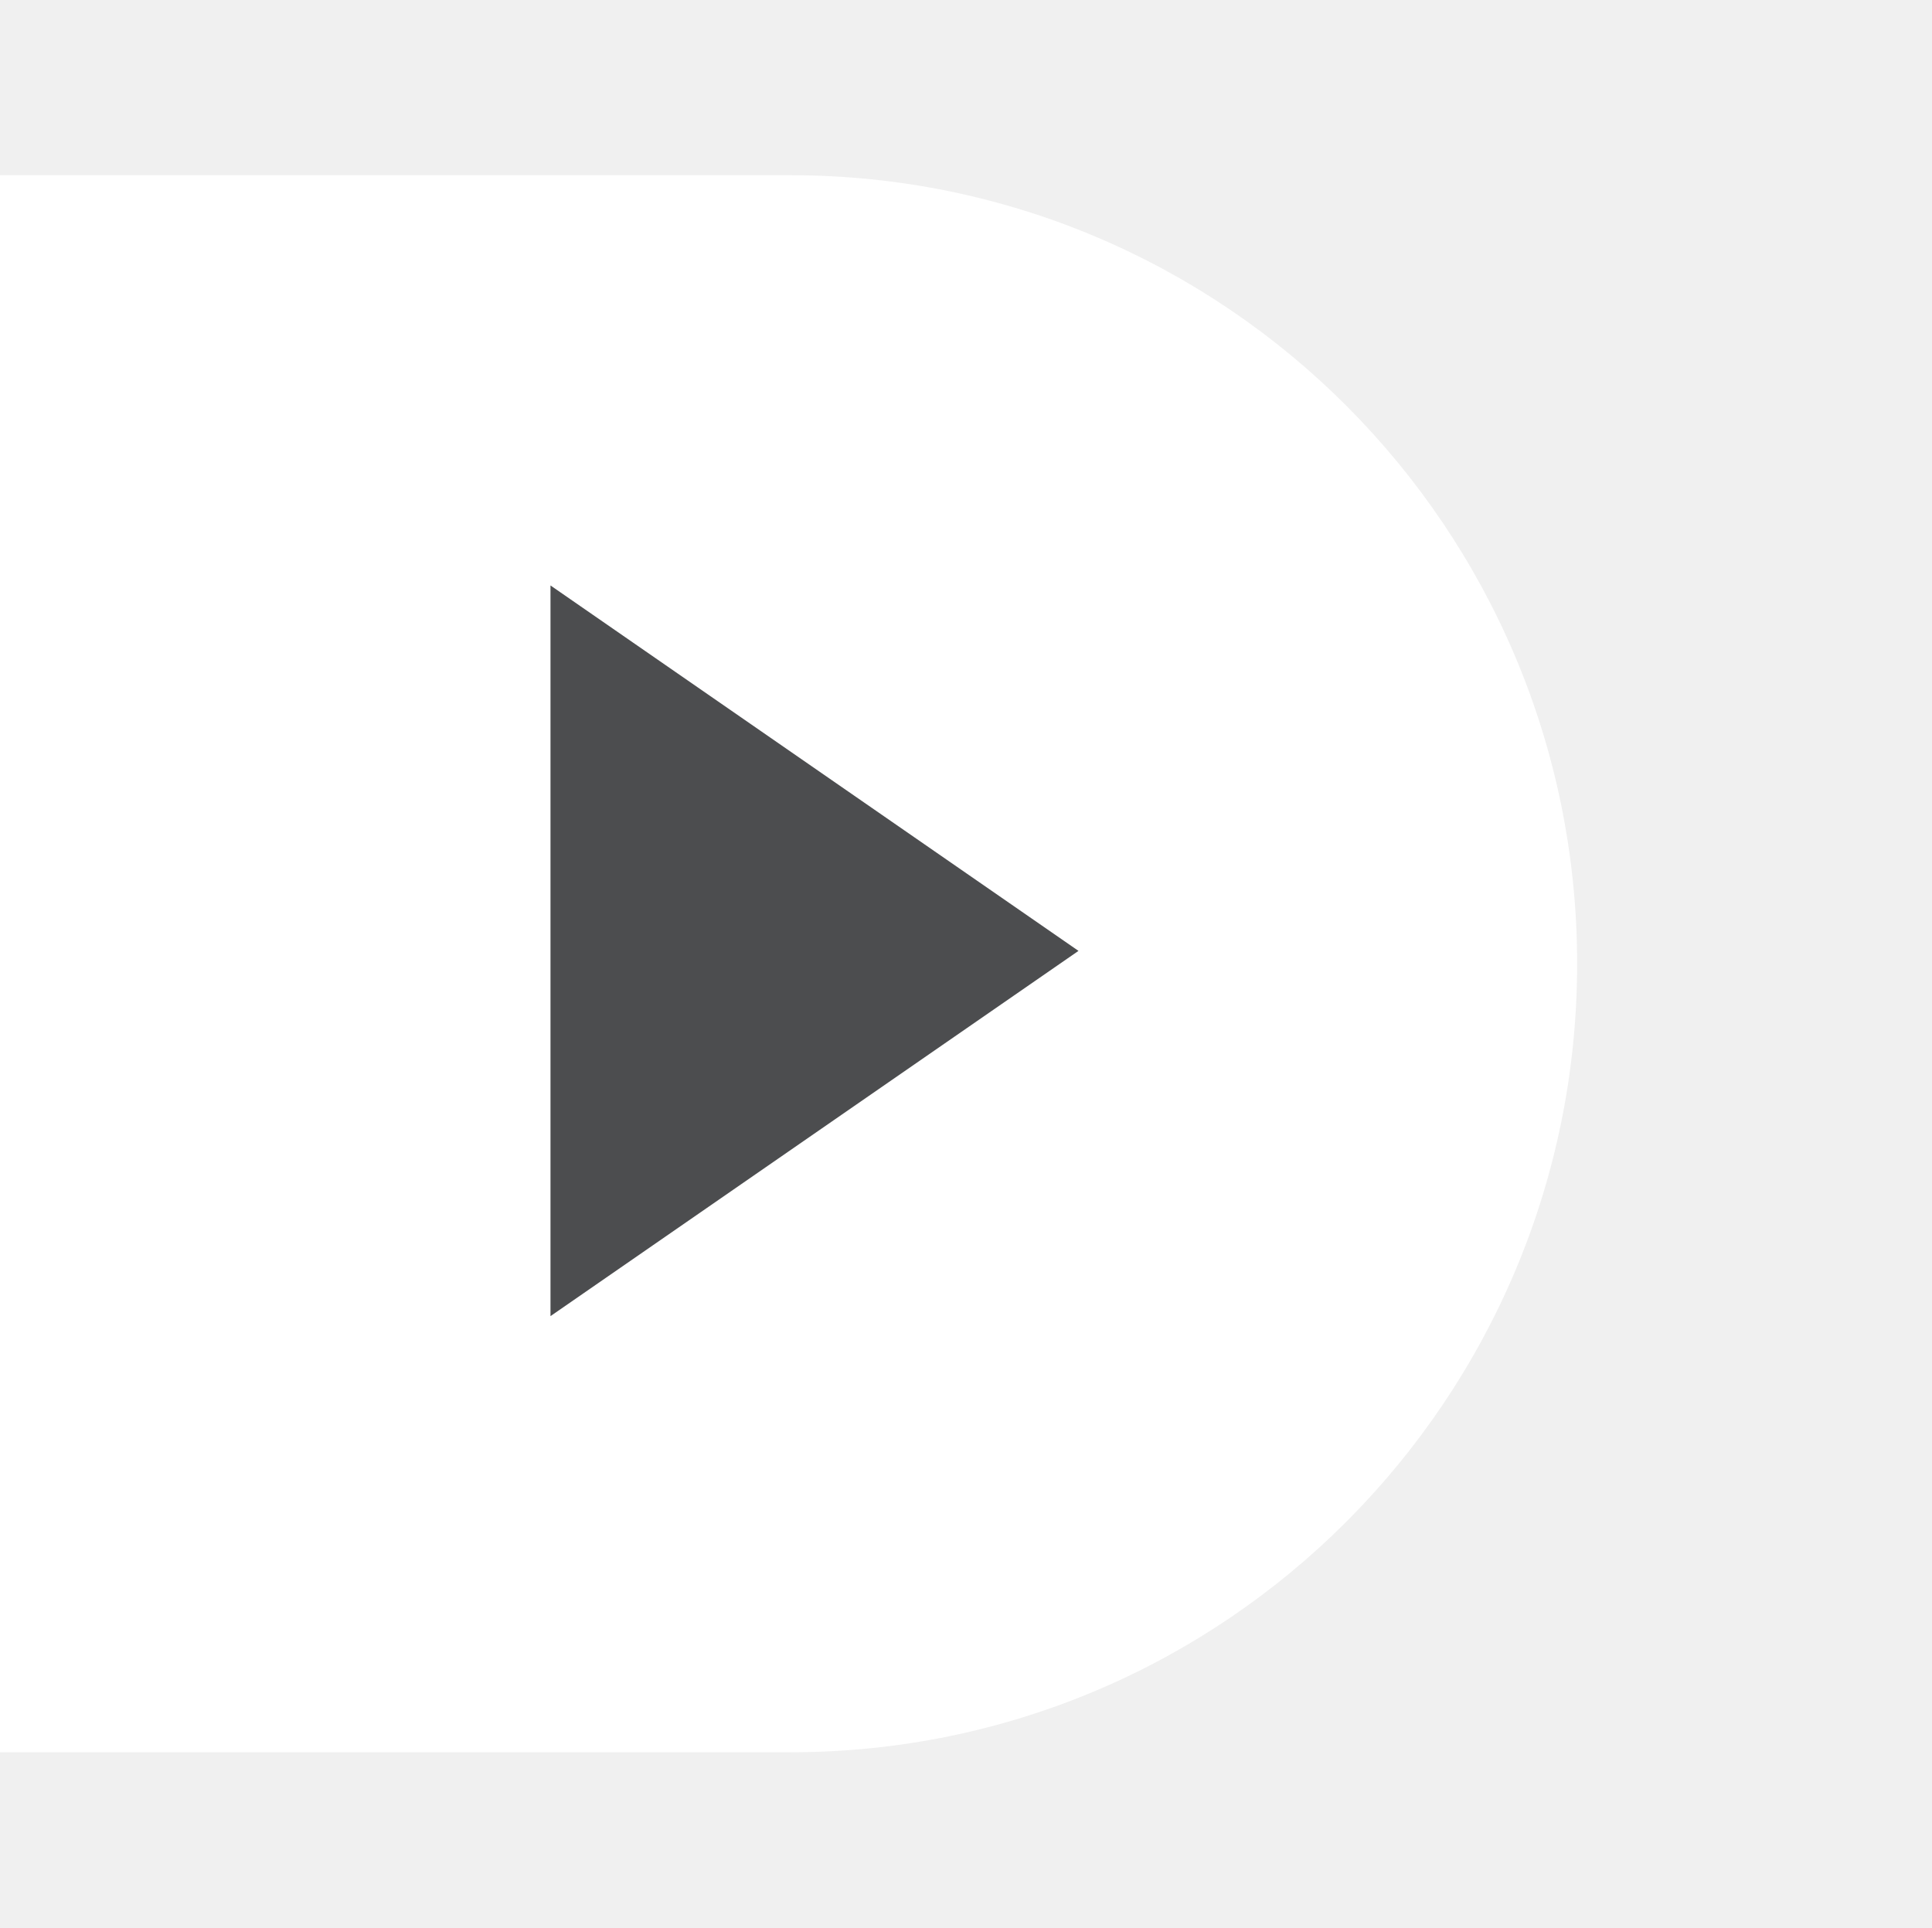
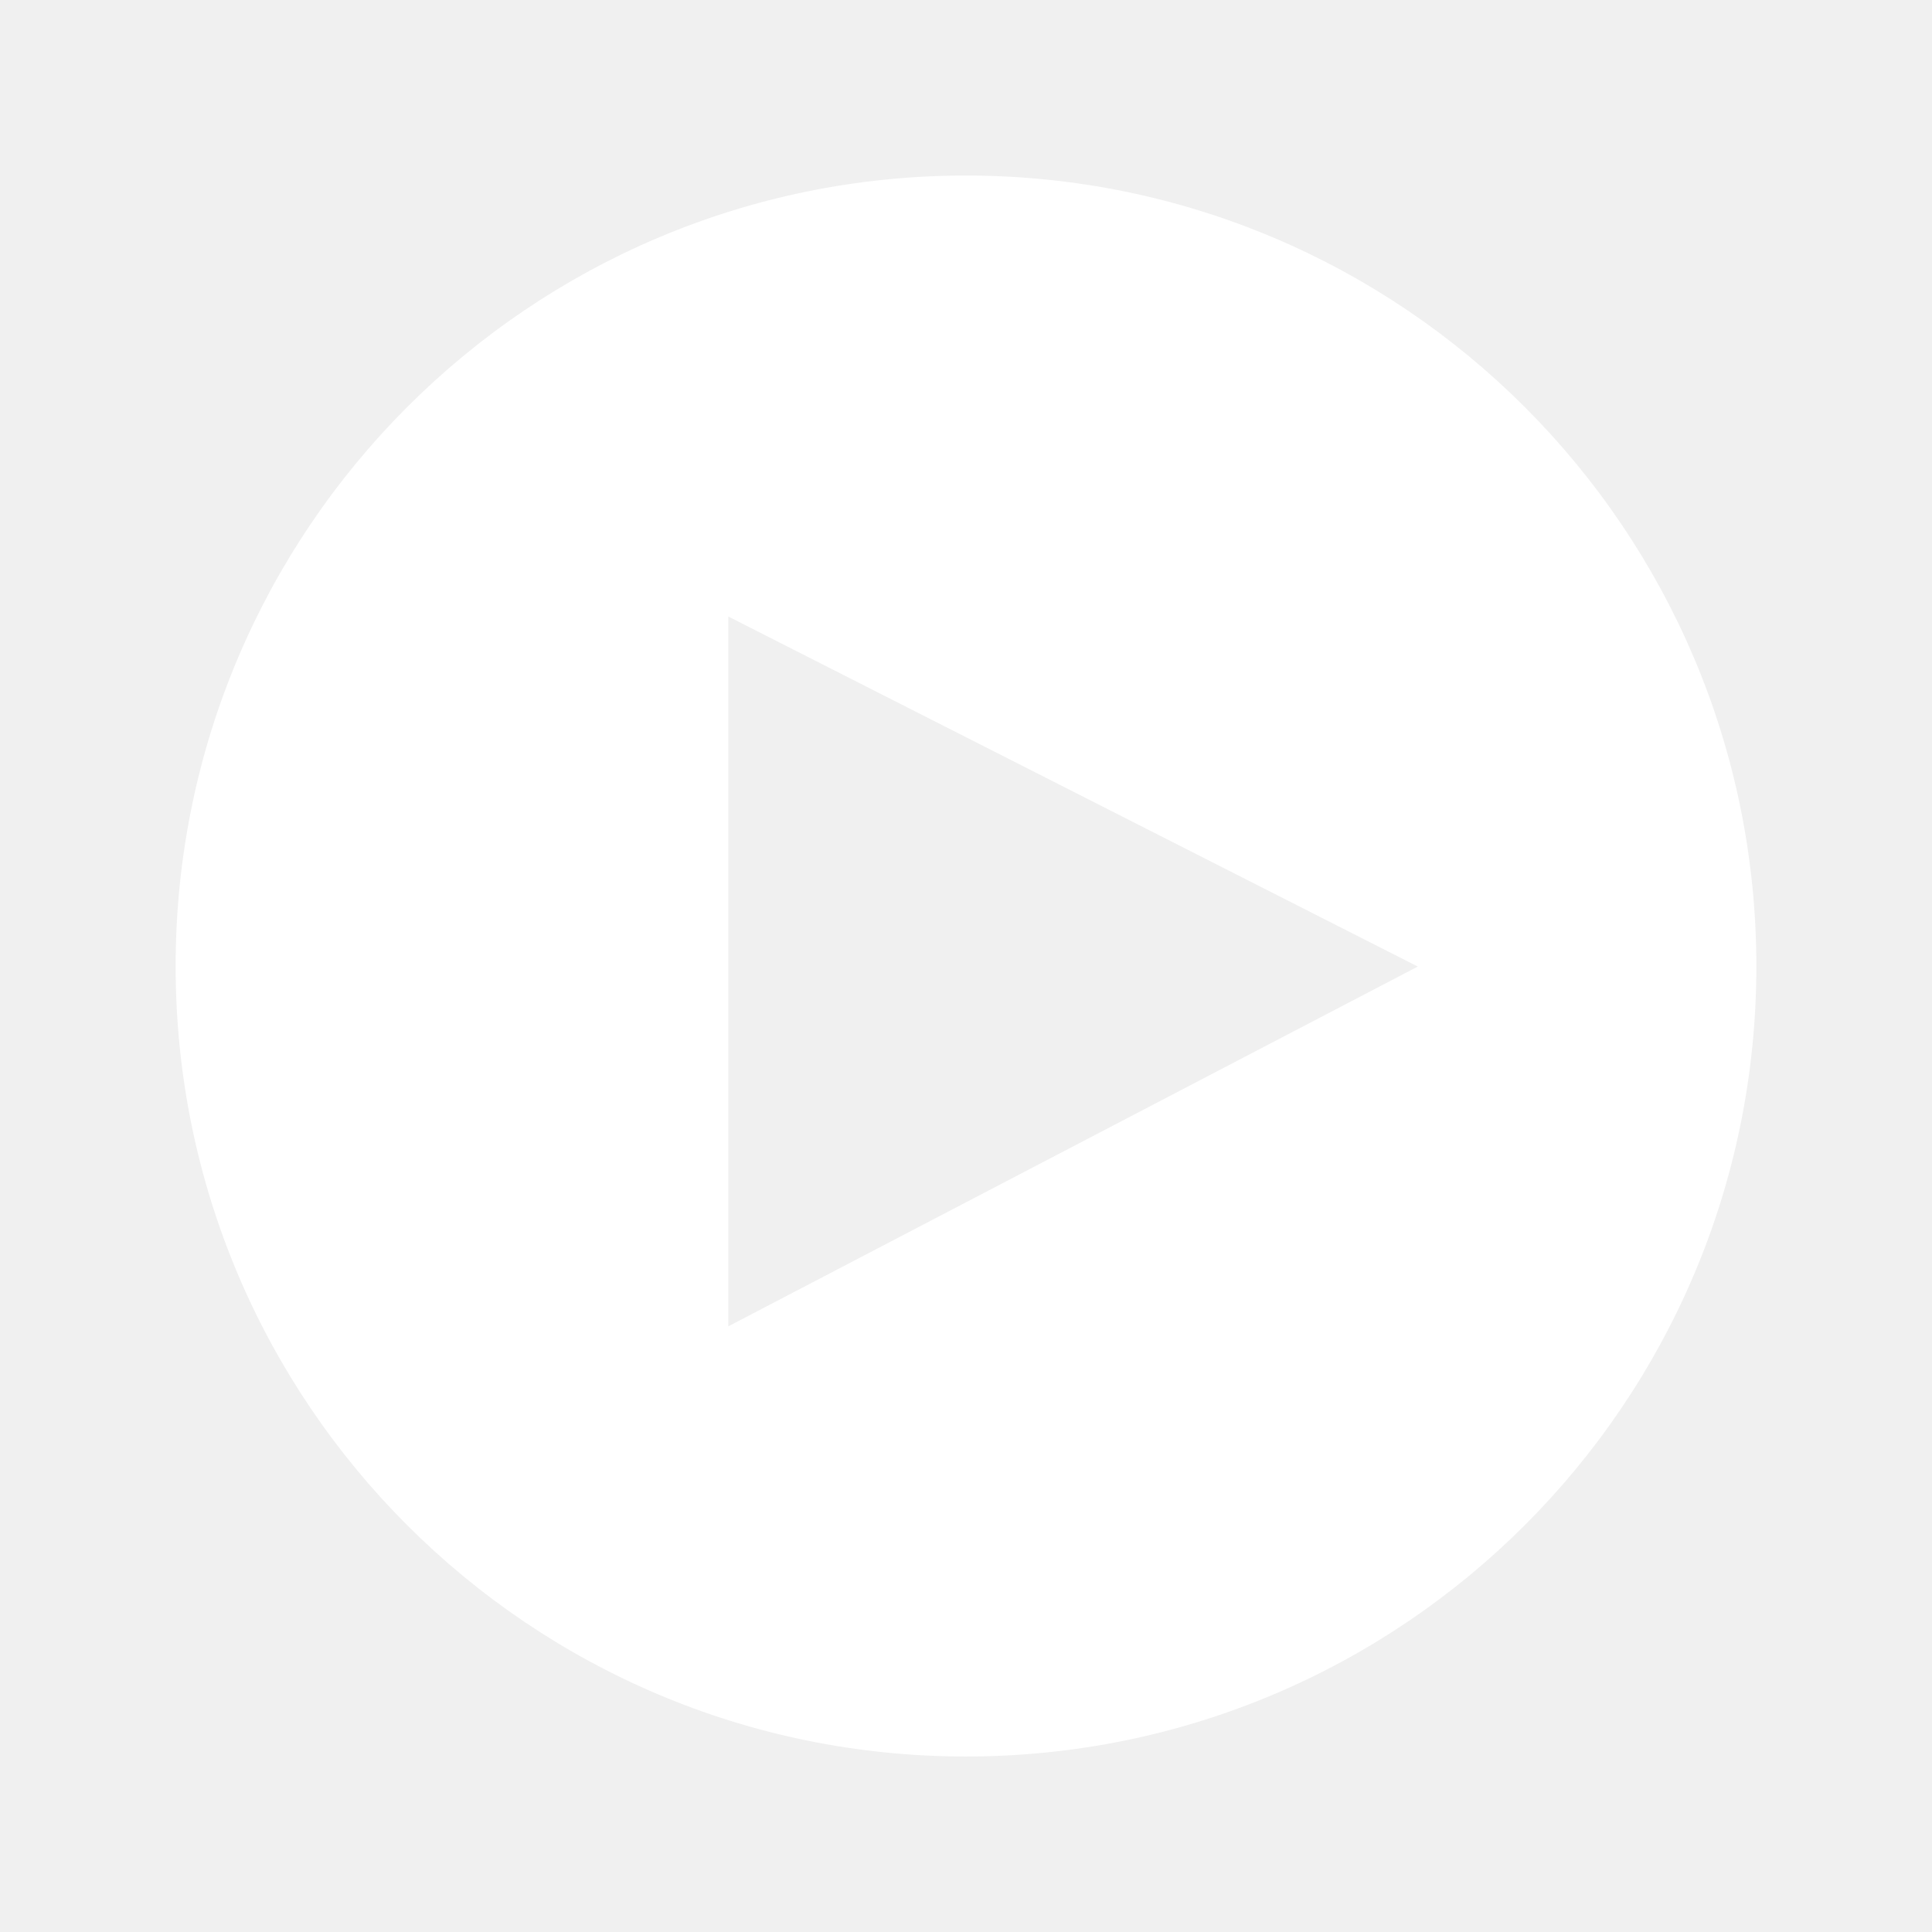
- <svg xmlns="http://www.w3.org/2000/svg" enable-background="new 0 0 55.125 55" height="55px" version="1.1" viewBox="0 0 55.125 55" width="55.125px" x="0px" xml:space="preserve" y="0px">
+ <svg xmlns="http://www.w3.org/2000/svg" enable-background="new 0 0 55 55" height="55px" version="1.1" viewBox="0 0 55 55" width="55px" x="0px" xml:space="preserve" y="0px">
  <g display="block" id="go-next">
-     <g>
-       <path d="M22.561,50C34.954,50,45,39.924,45,27.498C45,15.076,34.954,5,22.561,5H0v45H22.561z" fill="#FFFFFF" />
-       <g>
-         <polygon fill="#4C4D4F" points="15.707,16.706 30.772,27.133 15.707,37.555    " />
-       </g>
-     </g>
+     <path d="M27.497,50.004C39.927,50.004,50,39.937,50,27.508C50,15.076,39.927,4.997,27.497,4.997   C15.071,4.997,5,15.076,5,27.508C5,39.937,15.071,50.004,27.497,50.004z M20.733,17.551l19.629,9.965L20.733,37.758V17.551z" fill="#FFFFFF" />
  </g>
</svg>
